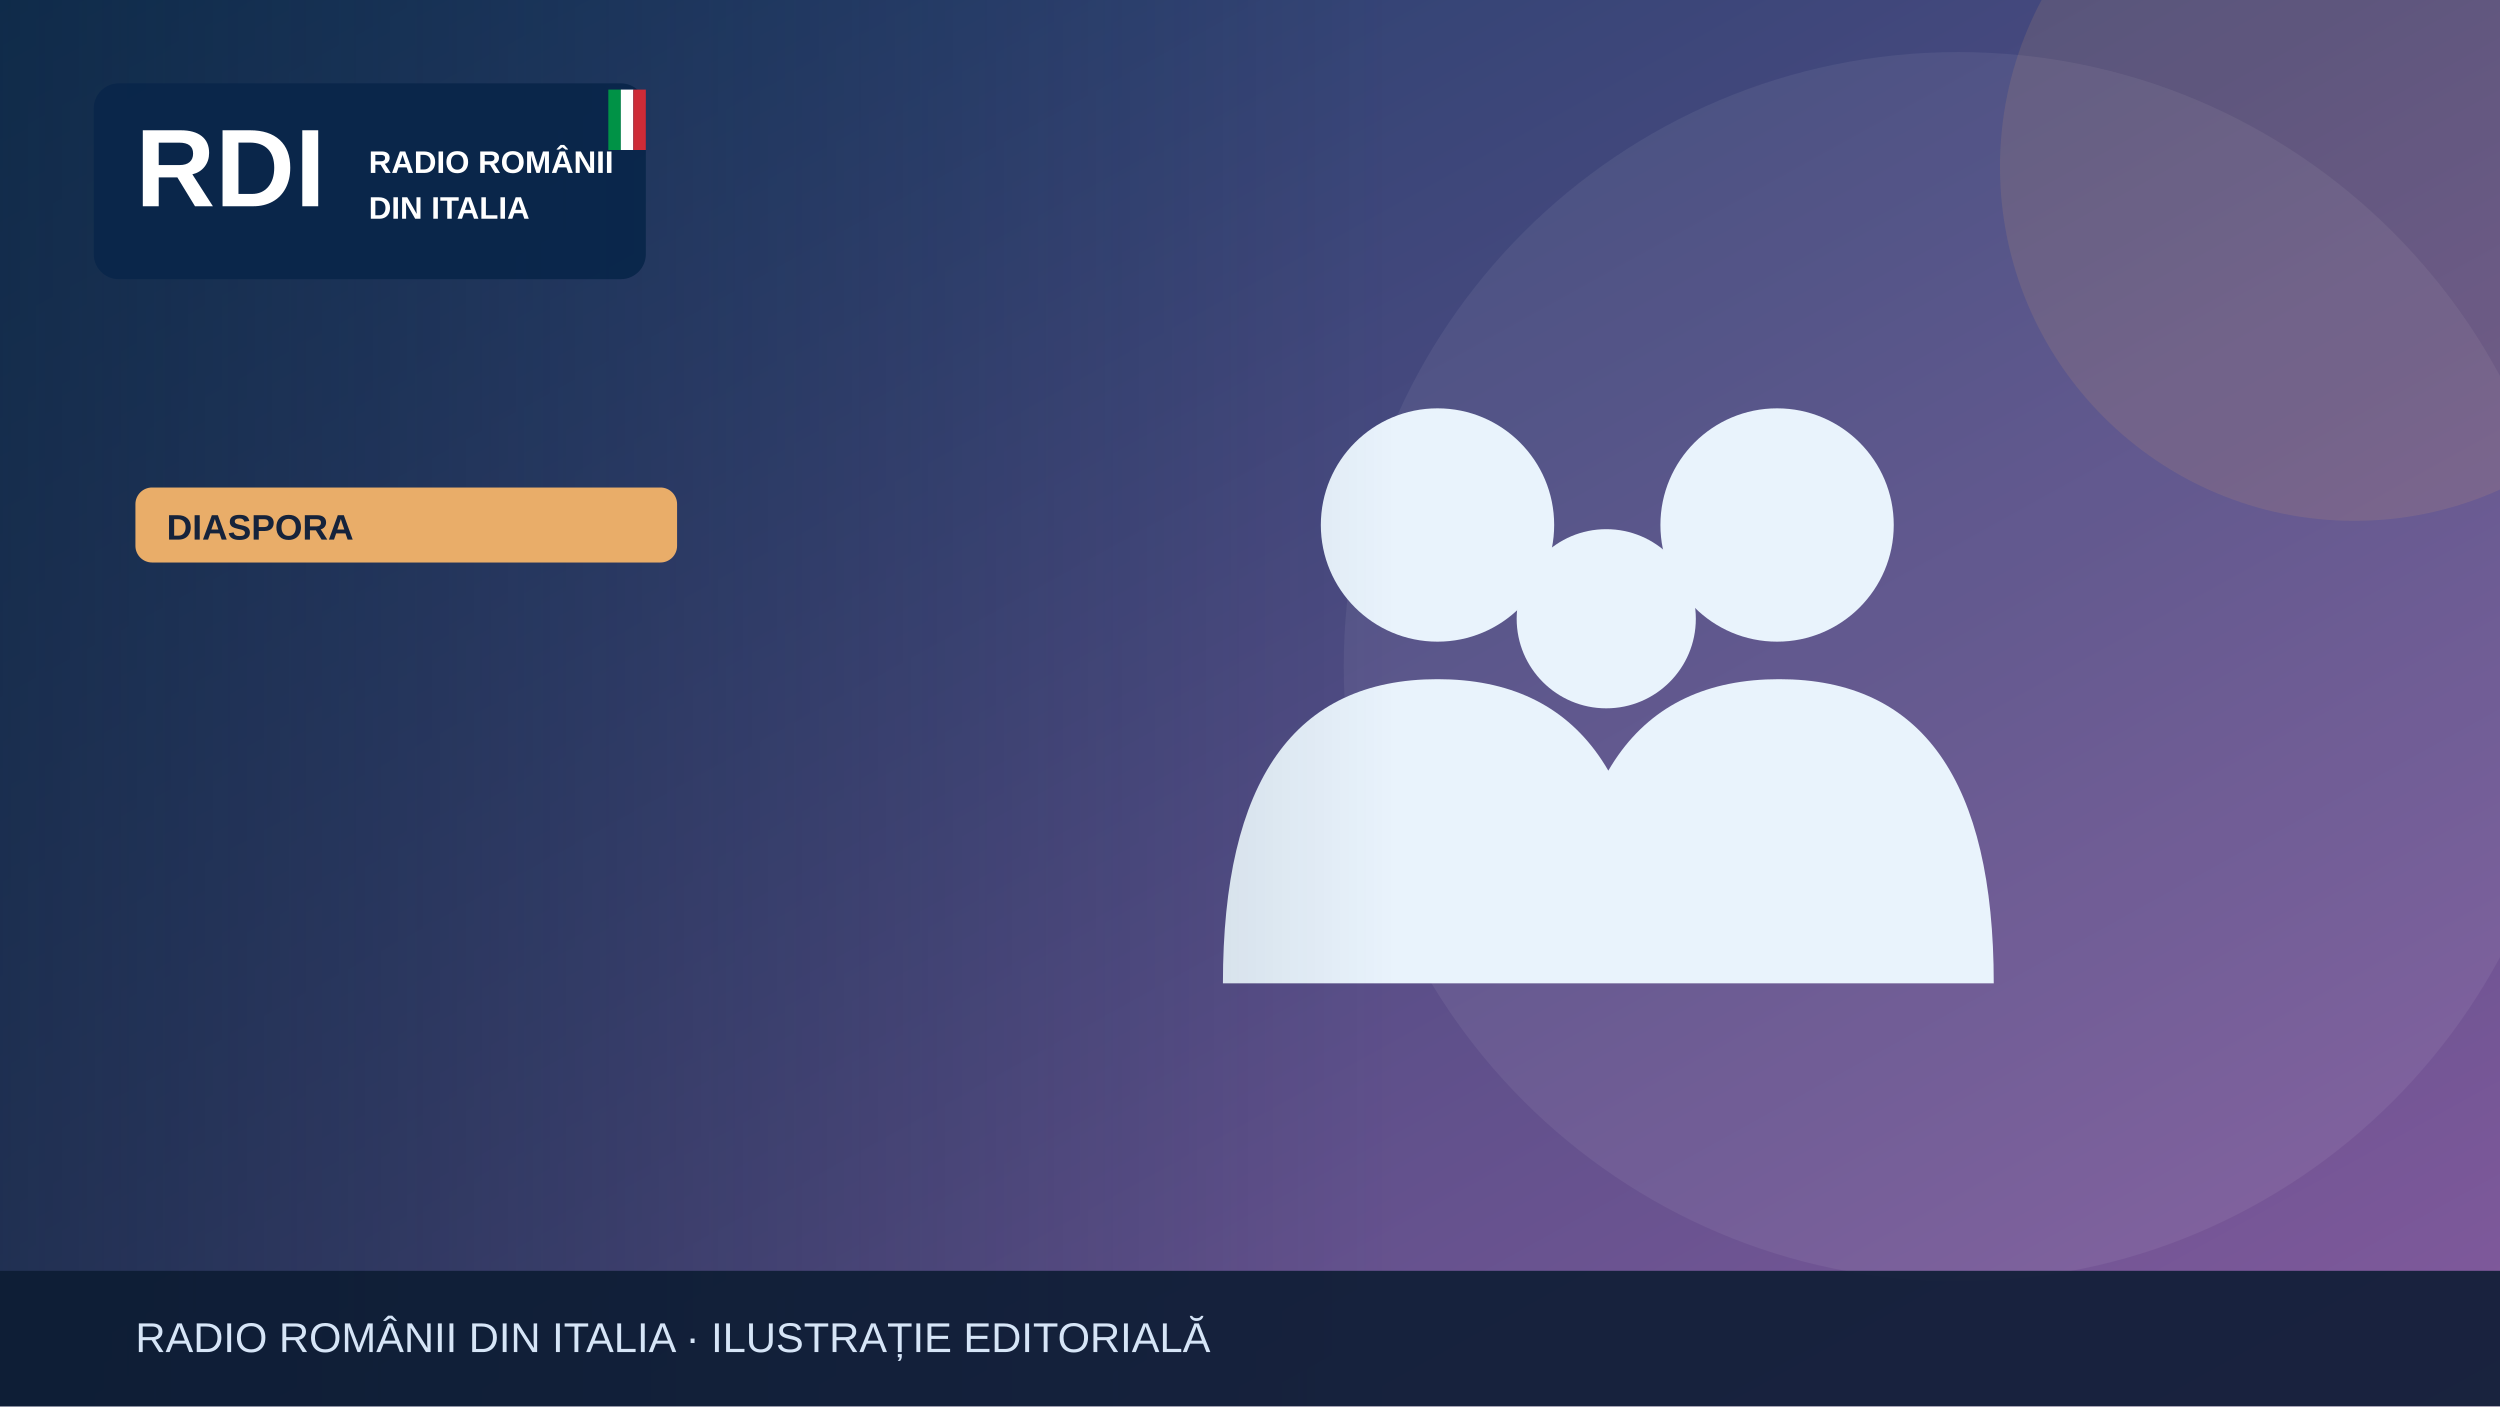
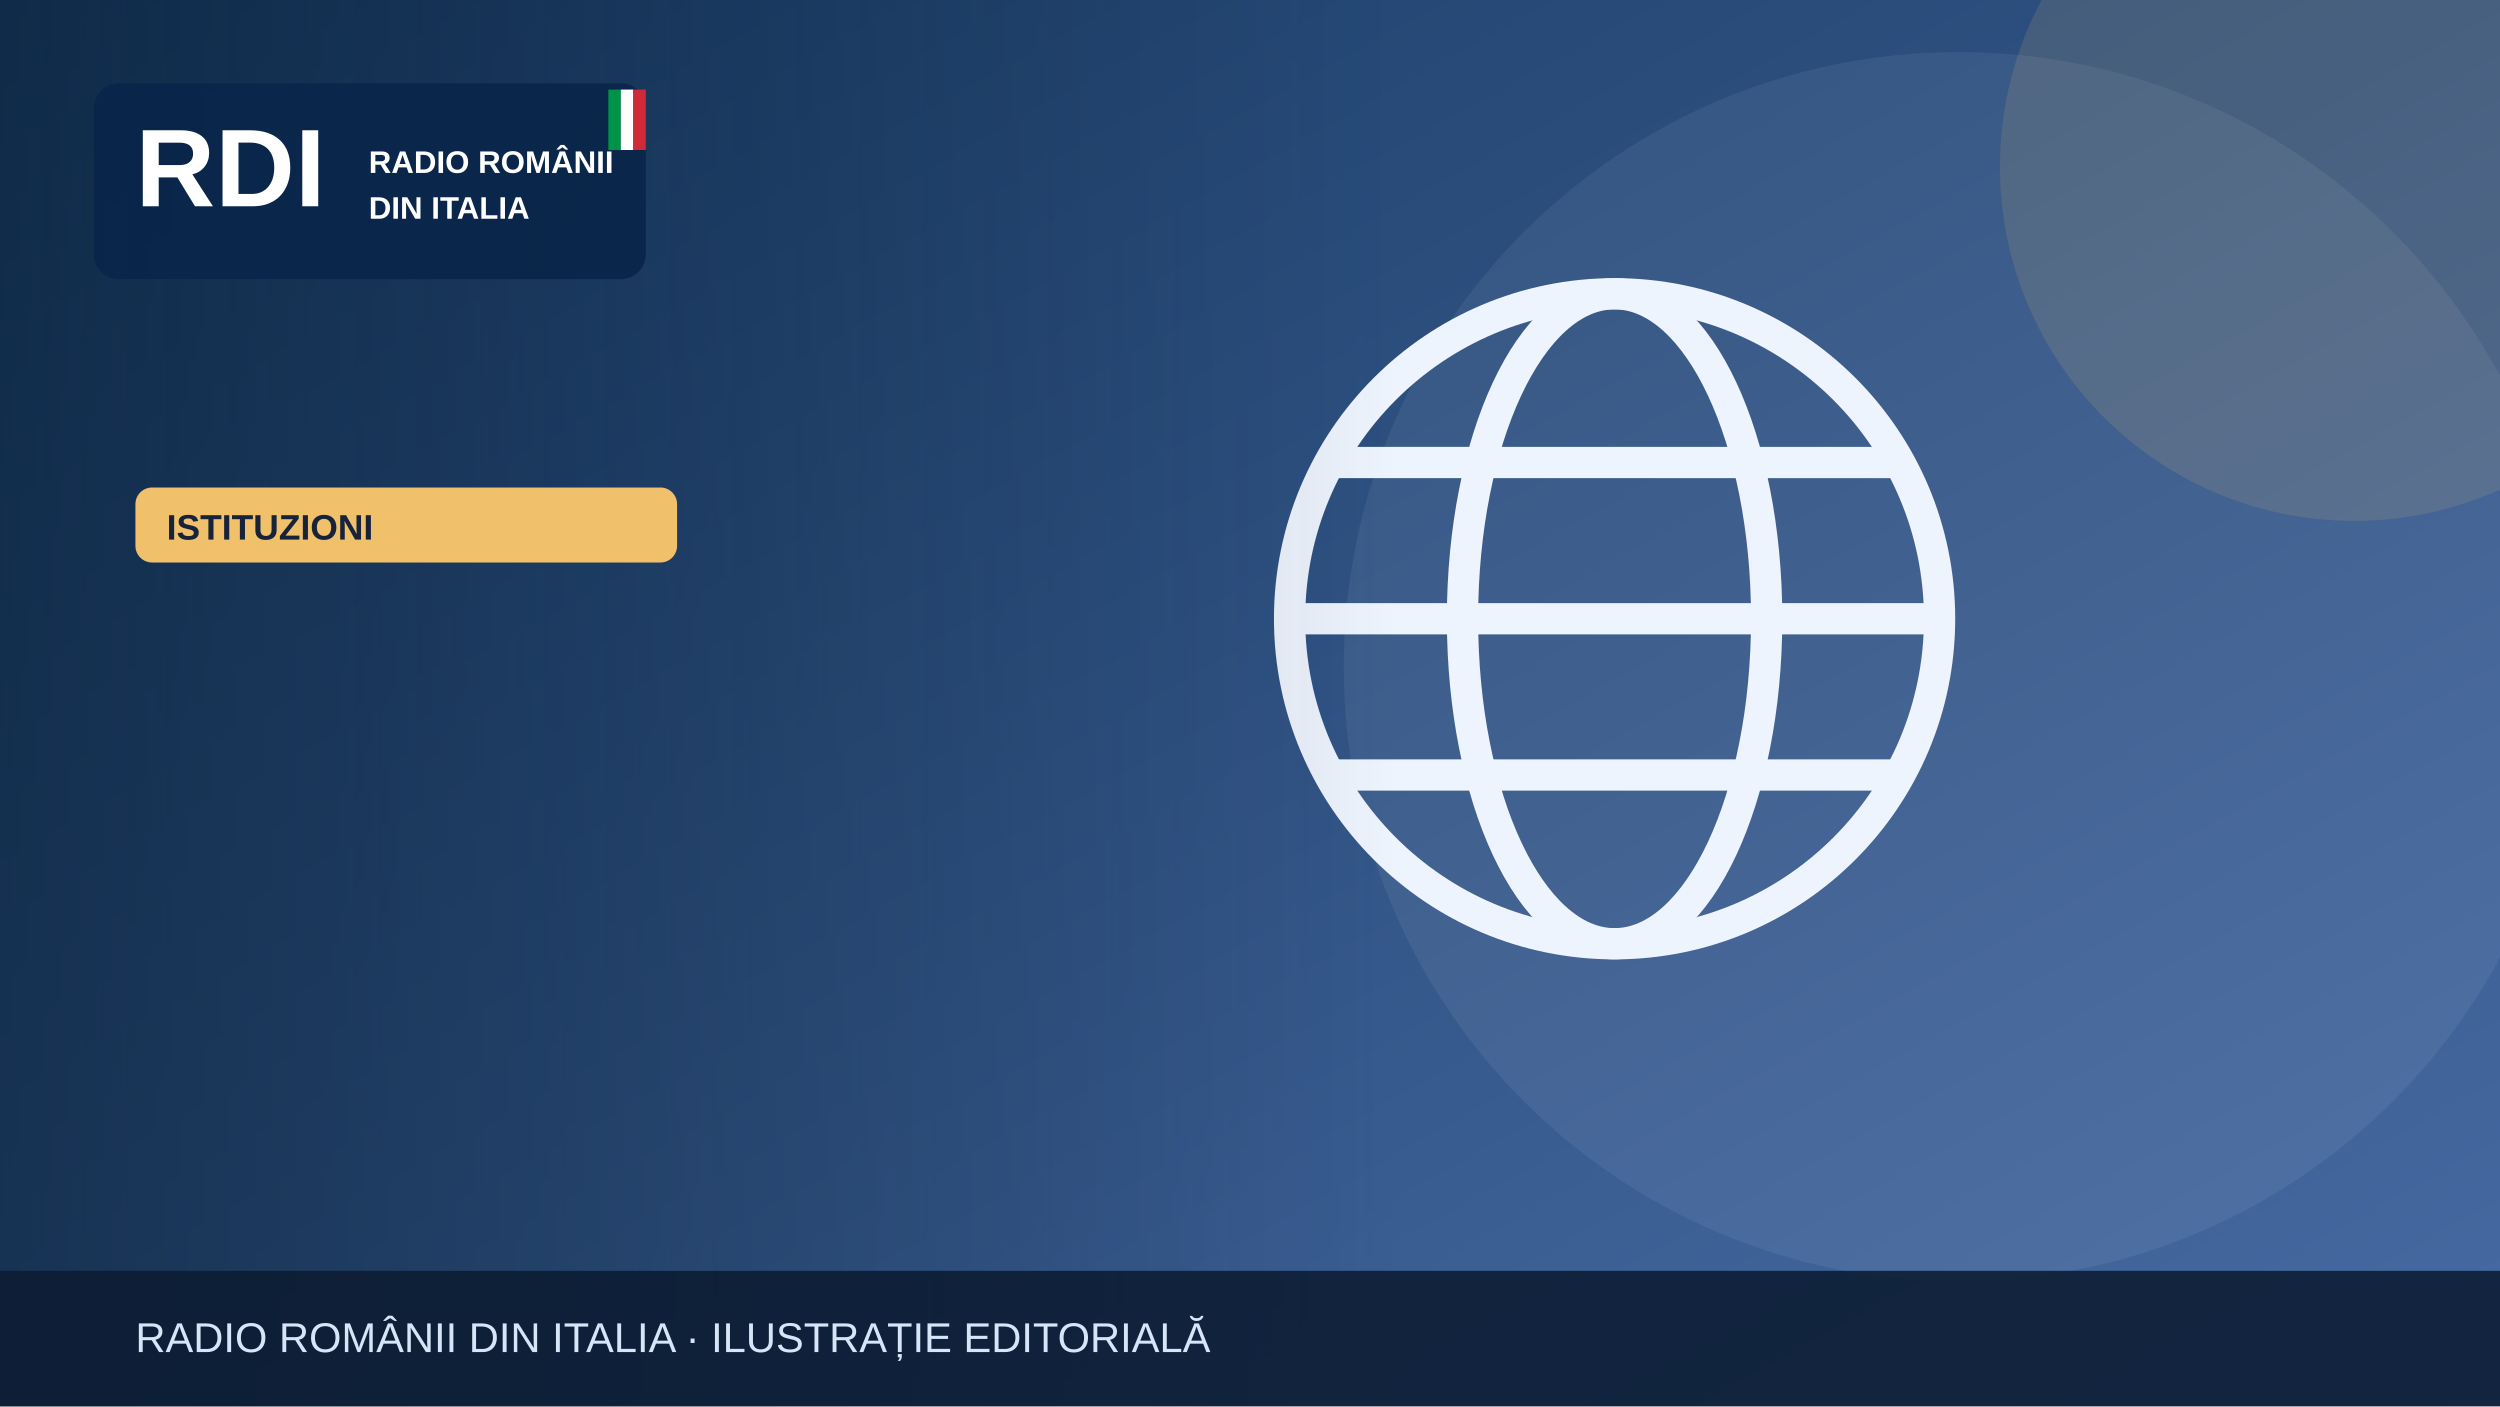
<svg xmlns="http://www.w3.org/2000/svg" width="1200" height="675" viewBox="0 0 1200 675" role="img" aria-label="Illustrazione editoriale RDI">
  <defs>
    <linearGradient id="bg" x2="1" y2="1">
-       <stop stop-color="#183c67" />
-       <stop offset="1" stop-color="#835a9d" />
+       <stop stop-color="#183b64" />
+       <stop offset="1" stop-color="#476aa3" />
    </linearGradient>
    <linearGradient id="shade">
      <stop stop-color="#0b223a" stop-opacity=".65" />
      <stop offset="1" stop-color="#0b223a" stop-opacity="0" />
    </linearGradient>
  </defs>
  <rect width="1200" height="675" fill="url(#bg)" />
  <circle cx="940" cy="320" r="295" fill="#fff" opacity=".065" />
-   <circle cx="1130" cy="80" r="170" fill="#e9ad69" opacity=".13" />
+   <circle cx="1130" cy="80" r="170" fill="#f0c06b" opacity=".13" />
  <g>
-     <g fill="#e9f3fc">
-       <circle cx="690" cy="252" r="56" />
-       <circle cx="853" cy="252" r="56" />
-       <circle cx="771" cy="297" r="43" />
-       <path d="M587 472q0-146 103-146t103 146Zm164 0q0-146 103-146t103 146Z" />
+     <g fill="none" stroke="#eef4fd" stroke-width="15">
+       <circle cx="775" cy="297" r="156" />
+       <ellipse cx="775" cy="297" rx="73" ry="156" />
+       <path d="M621 297h308m-290-75h272m-272 150h272" />
    </g>
  </g>
  <rect x="0" y="0" width="670" height="675" fill="url(#shade)" />
  <rect x="45" y="40" width="265" height="94" rx="12" fill="#09264a" opacity=".97" />
  <text x="65" y="99" font-family="Arial,sans-serif" font-size="53" font-weight="900" fill="white">RDI</text>
  <text x="177" y="83" font-family="Arial,sans-serif" font-size="15" font-weight="800" fill="white">RADIO ROMÂNII</text>
  <text x="177" y="105" font-family="Arial,sans-serif" font-size="15" font-weight="800" fill="white">DIN ITALIA</text>
  <rect x="292" y="43" width="6" height="29" fill="#009246" />
  <rect x="298" y="43" width="6" height="29" fill="#fff" />
  <rect x="304" y="43" width="6" height="29" fill="#ce2b37" />
-   <rect x="65" y="234" width="260" height="36" rx="8" fill="#e9ad69" />
-   <text x="80" y="259" font-family="Arial,sans-serif" font-size="17" font-weight="800" fill="#16233b">DIASPORA</text>
+   <rect x="65" y="234" width="260" height="36" rx="8" fill="#f0c06b" />
+   <text x="80" y="259" font-family="Arial,sans-serif" font-size="17" font-weight="800" fill="#16233b">ISTITUZIONI</text>
  <rect y="610" width="1200" height="65" fill="#0b1b32" opacity=".88" />
  <text x="65" y="649" font-family="Arial,sans-serif" font-size="20" fill="#d6e5f7">RADIO ROMÂNII DIN ITALIA · ILUSTRAȚIE EDITORIALĂ</text>
</svg>
